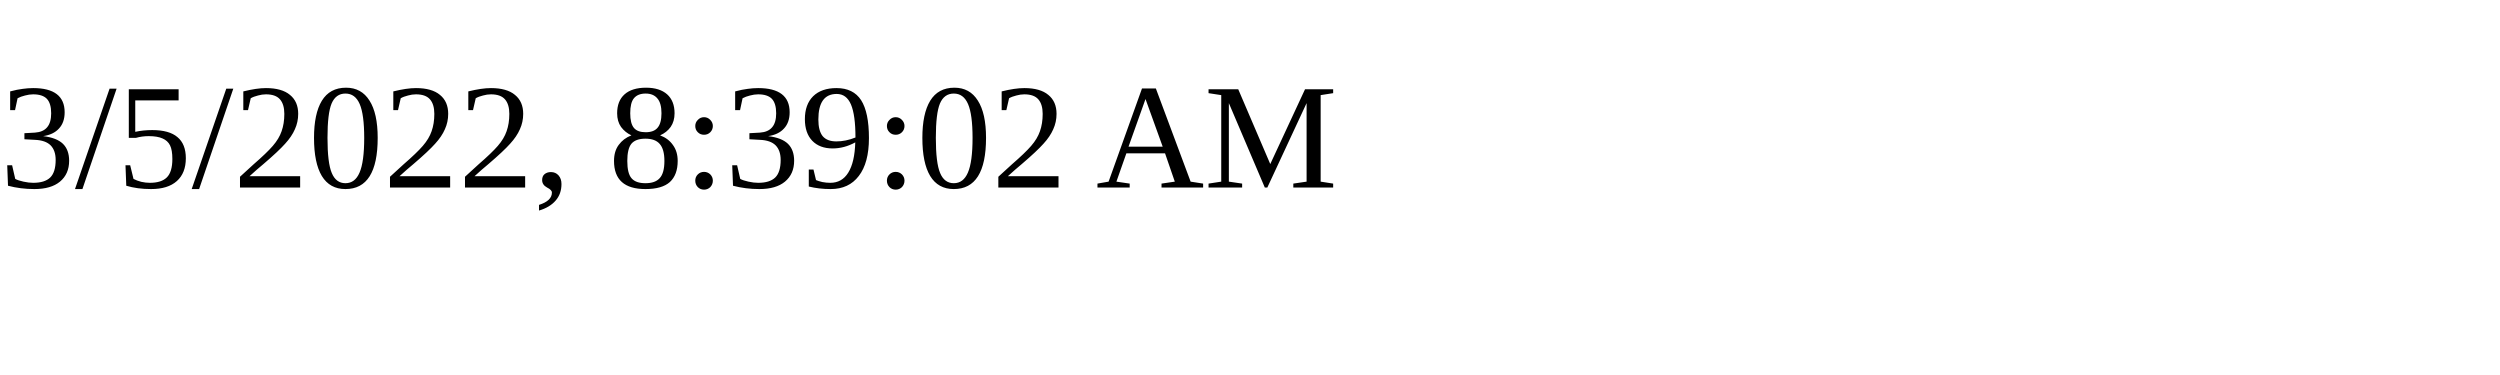
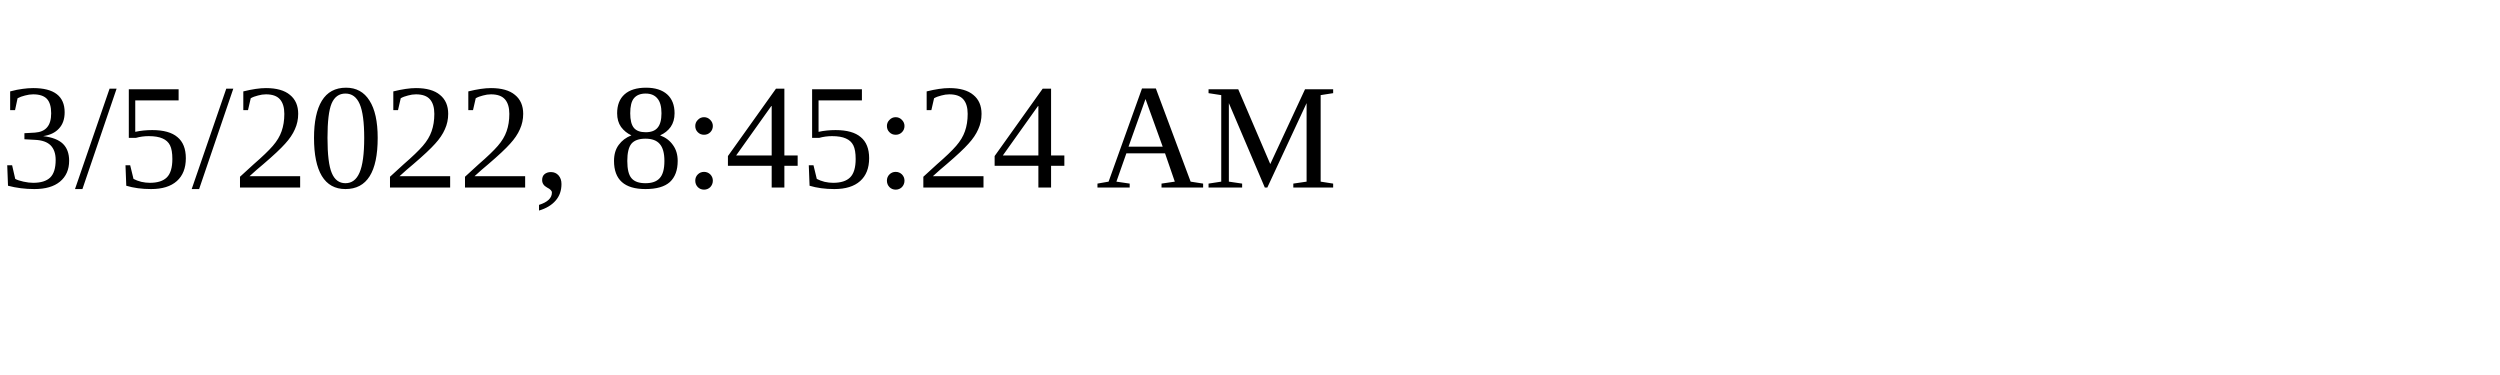
<svg xmlns="http://www.w3.org/2000/svg" height="30" width="200">
-   <text x="0" y="15">3/5/2022, 8:39:02 AM</text>
+   <text x="0" y="15">3/5/2022, 8:45:24 AM</text>
</svg>
